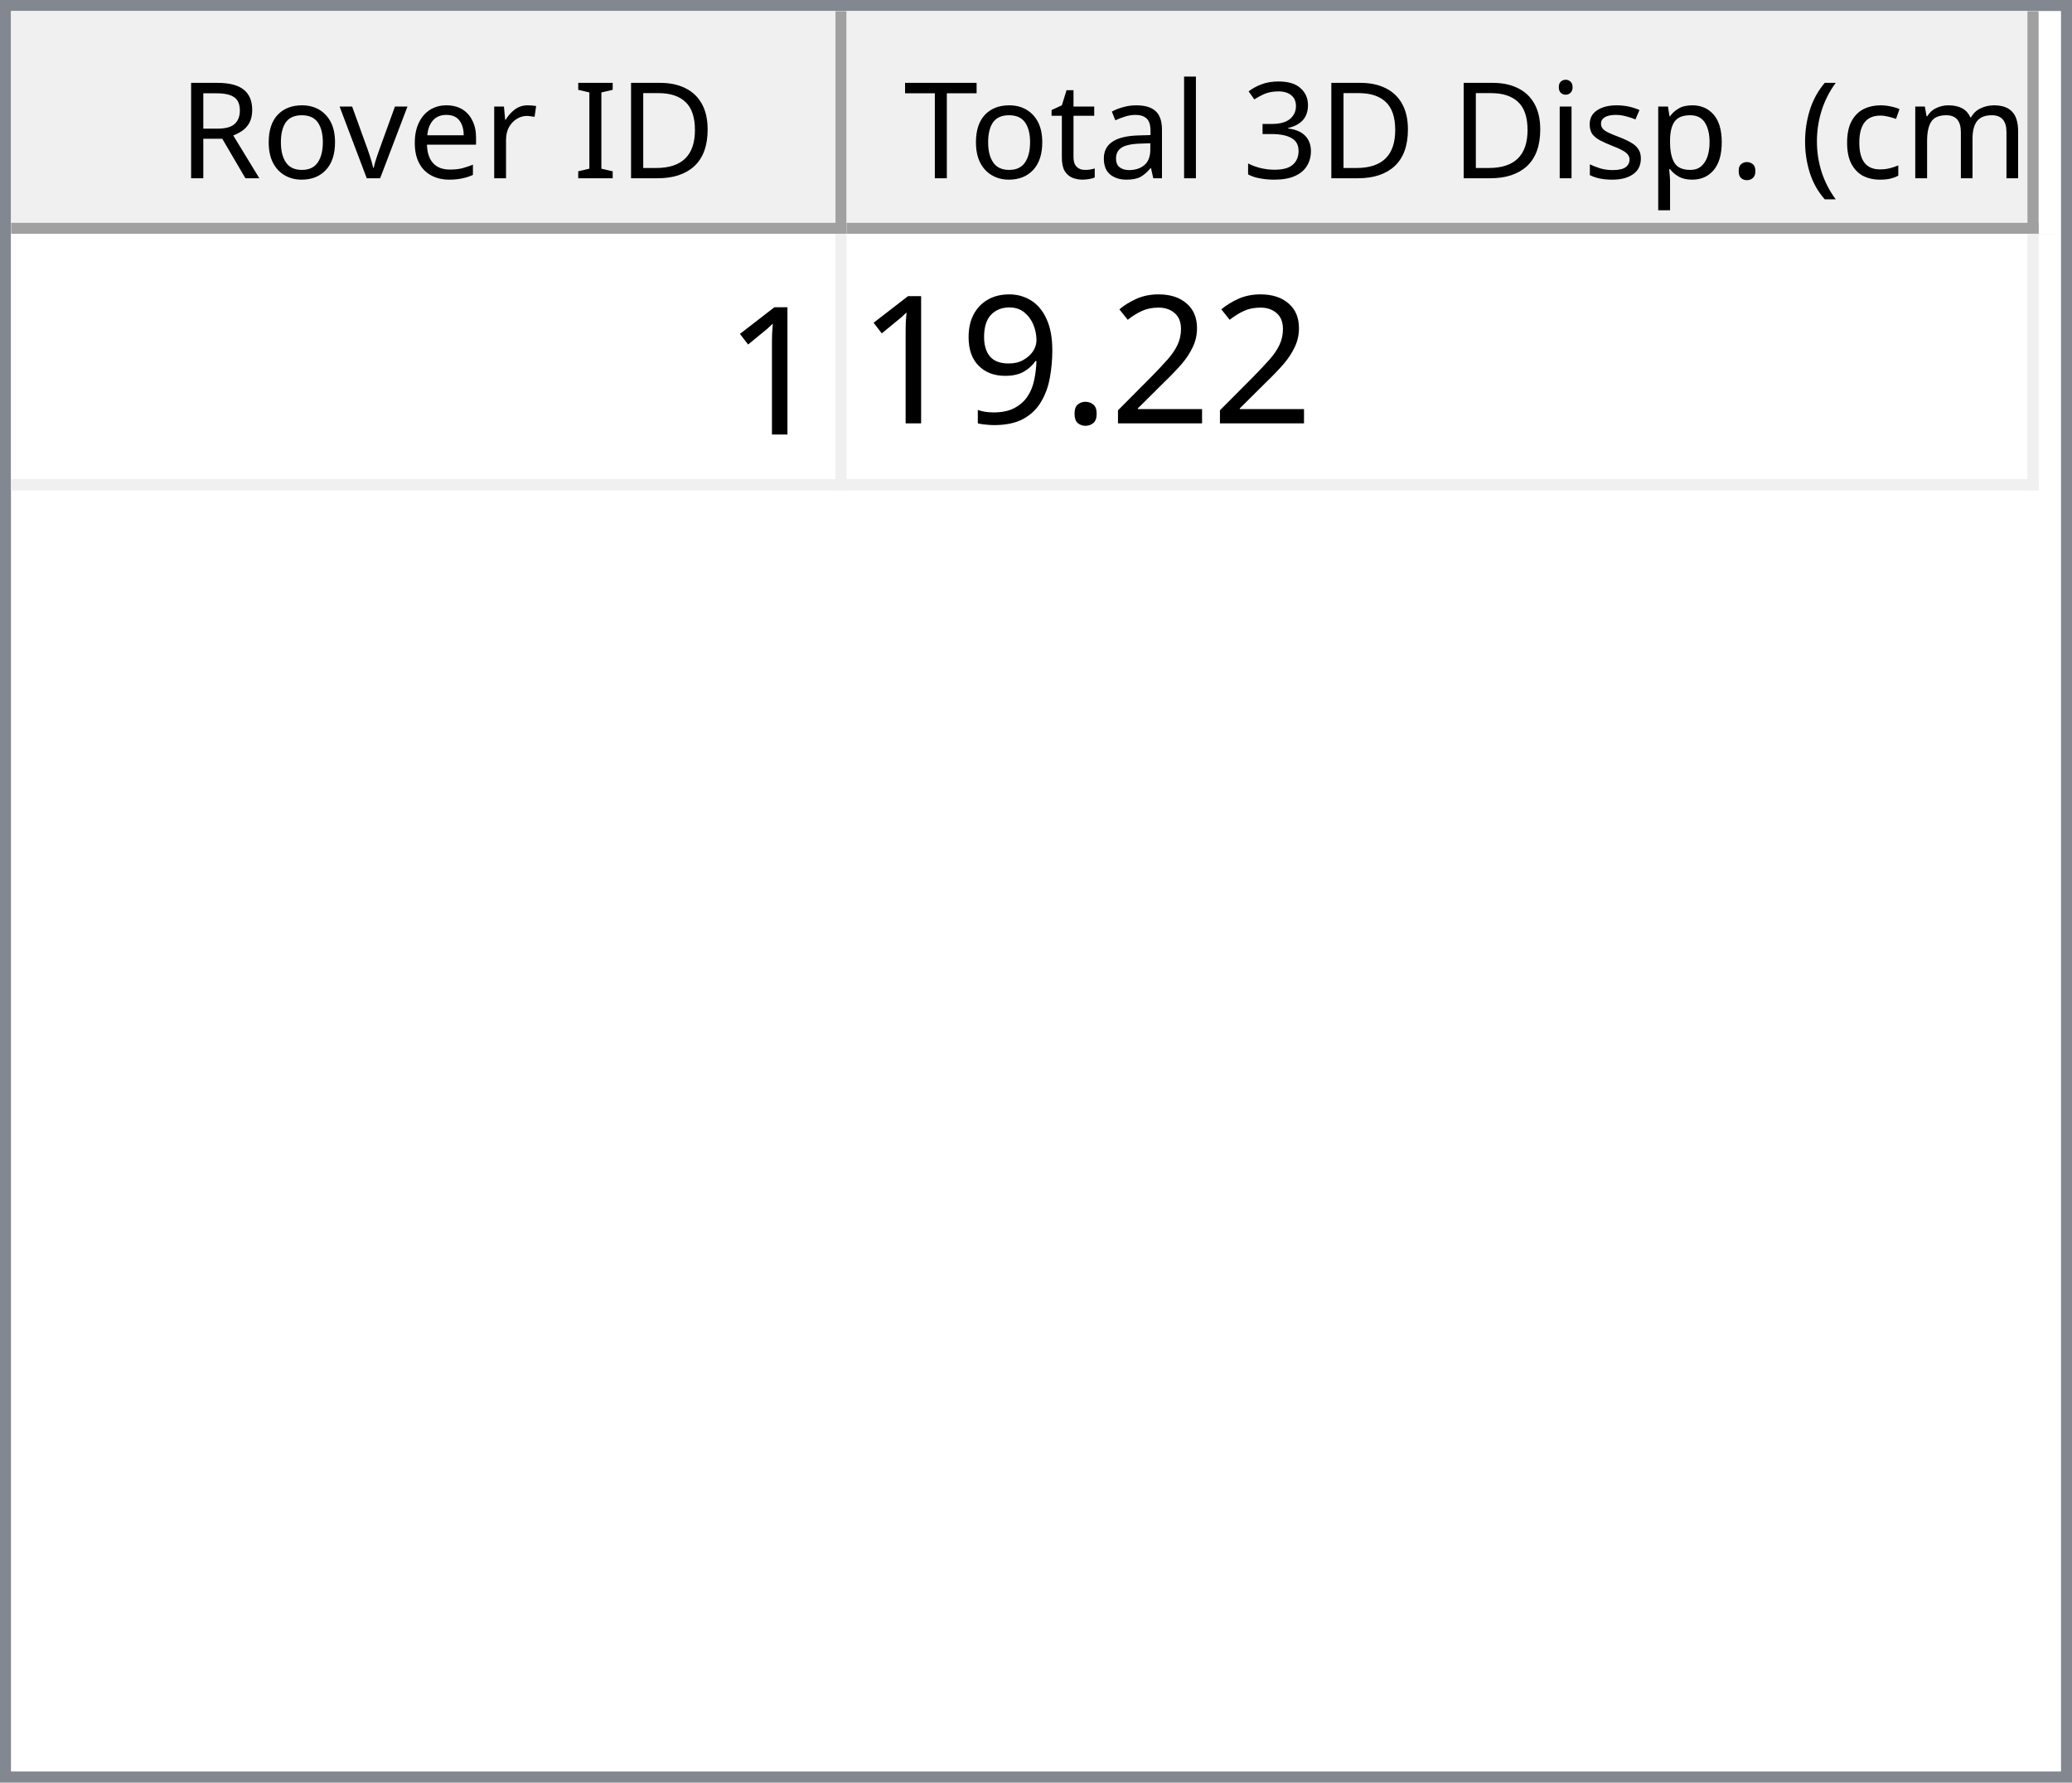
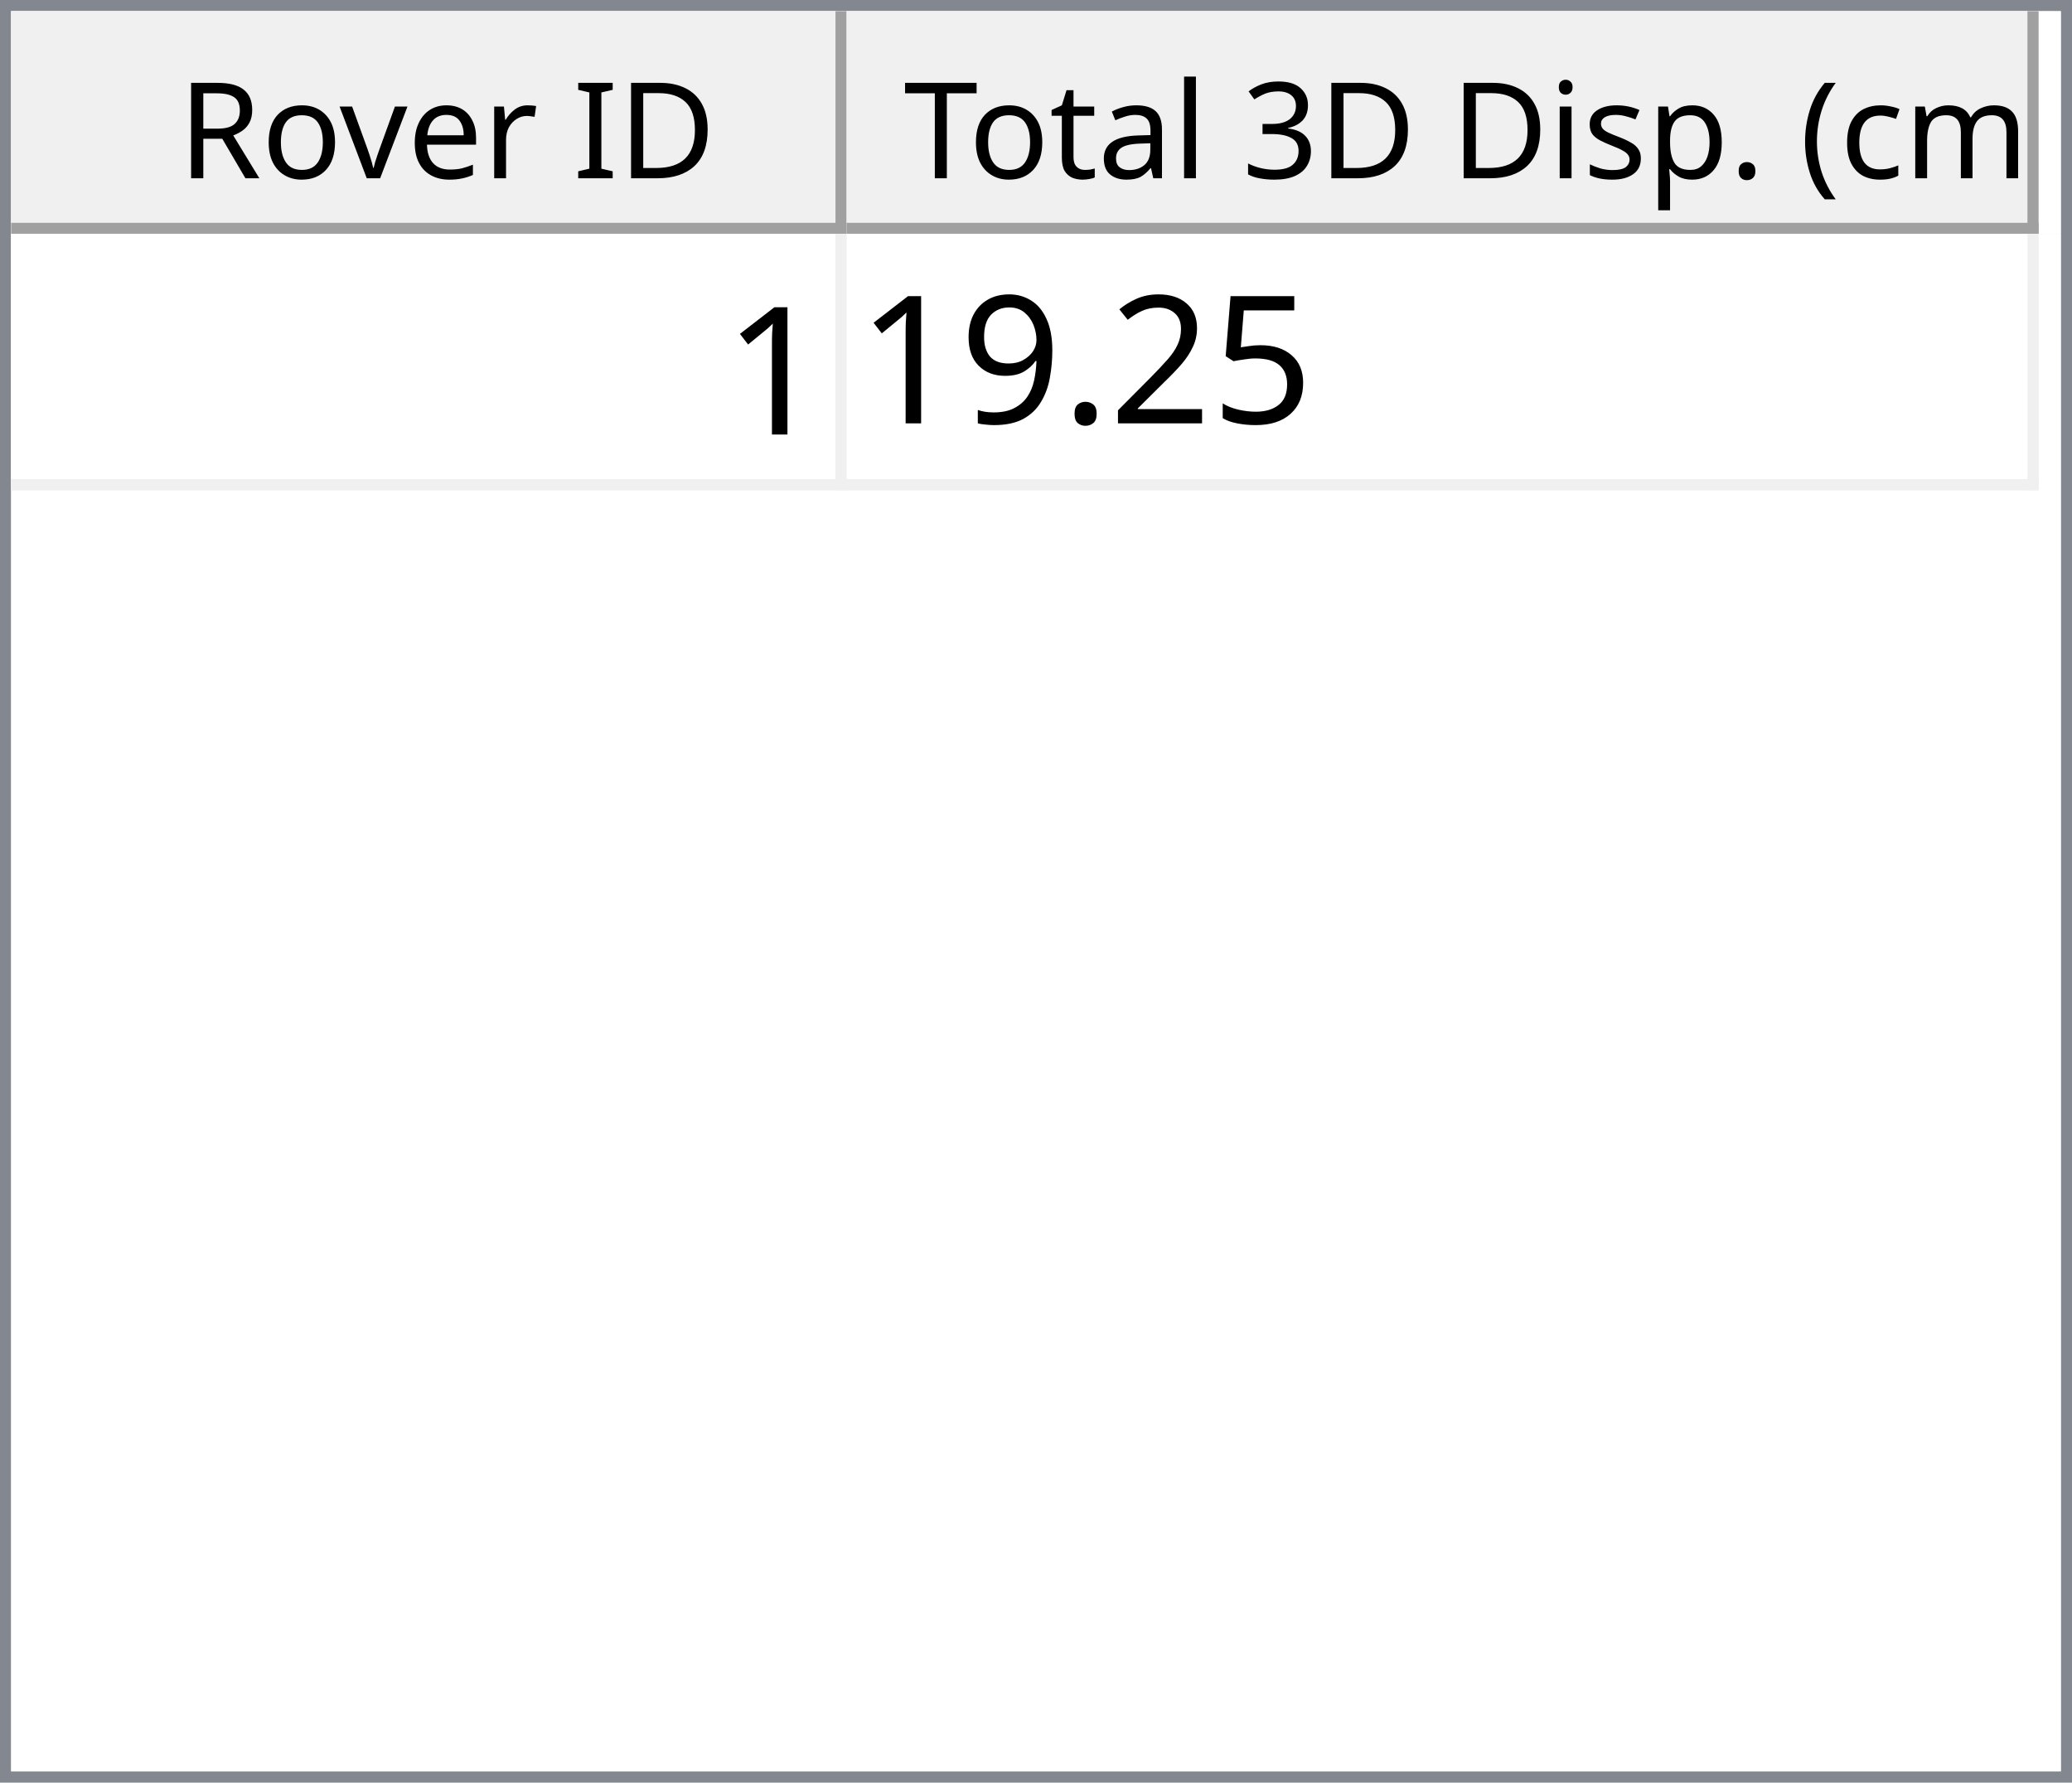
<svg xmlns="http://www.w3.org/2000/svg" style="fill-opacity:1; color-rendering:auto; color-interpolation:auto; text-rendering:auto; stroke:black; stroke-linecap:square; stroke-miterlimit:10; shape-rendering:auto; stroke-opacity:1; fill:black; stroke-dasharray:none; font-weight:normal; stroke-width:1; font-family:'Dialog'; font-style:normal; stroke-linejoin:miter; font-size:12px; stroke-dashoffset:0; image-rendering:auto;" width="186" height="160">
  <defs id="genericDefs" />
  <g>
    <defs id="defs1">
      <clipPath clipPathUnits="userSpaceOnUse" id="clipPath1">
        <path d="M0 0 L186 0 L186 160 L0 160 L0 0 Z" />
      </clipPath>
      <clipPath clipPathUnits="userSpaceOnUse" id="clipPath2">
        <path d="M0 0 L0 160 L186 160 L186 0 Z" />
      </clipPath>
      <clipPath clipPathUnits="userSpaceOnUse" id="clipPath3">
        <path d="M0 0 L0 20 L184 20 L184 0 Z" />
      </clipPath>
      <clipPath clipPathUnits="userSpaceOnUse" id="clipPath4">
        <path d="M0 0 L0 20 L75 20 L75 0 Z" />
      </clipPath>
      <clipPath clipPathUnits="userSpaceOnUse" id="clipPath5">
        <path d="M1 1 L1 19 L74 19 L74 1 Z" />
      </clipPath>
      <clipPath clipPathUnits="userSpaceOnUse" id="clipPath6">
        <path d="M0 0 L0 18 L73 18 L73 0 Z" />
      </clipPath>
      <clipPath clipPathUnits="userSpaceOnUse" id="clipPath7">
        <path d="M-0.5 -0.5 L-0.5 19.5 L74.5 19.5 L74.5 -0.5 Z" />
      </clipPath>
      <clipPath clipPathUnits="userSpaceOnUse" id="clipPath8">
        <path d="M0 0 L0 20 L107 20 L107 0 Z" />
      </clipPath>
      <clipPath clipPathUnits="userSpaceOnUse" id="clipPath9">
        <path d="M1 1 L1 19 L106 19 L106 1 Z" />
      </clipPath>
      <clipPath clipPathUnits="userSpaceOnUse" id="clipPath10">
        <path d="M0 0 L0 18 L105 18 L105 0 Z" />
      </clipPath>
      <clipPath clipPathUnits="userSpaceOnUse" id="clipPath11">
        <path d="M-0.5 -0.5 L-0.5 19.5 L106.5 19.5 L106.5 -0.5 Z" />
      </clipPath>
      <clipPath clipPathUnits="userSpaceOnUse" id="clipPath12">
        <path d="M0 0 L0 138 L184 138 L184 0 Z" />
      </clipPath>
      <clipPath clipPathUnits="userSpaceOnUse" id="clipPath13">
        <path d="M0 0 L0 23 L182 23 L182 0 Z" />
      </clipPath>
      <clipPath clipPathUnits="userSpaceOnUse" id="clipPath14">
        <path d="M-0.5 -0.5 L-0.5 22.5 L181.5 22.5 L181.5 -0.5 Z" />
      </clipPath>
      <clipPath clipPathUnits="userSpaceOnUse" id="clipPath15">
        <path d="M0 0 L0 22 L74 22 L74 0 Z" />
      </clipPath>
      <clipPath clipPathUnits="userSpaceOnUse" id="clipPath16">
        <path d="M0 0 L0 22 L106 22 L106 0 Z" />
      </clipPath>
      <font horiz-adv-x="64.551" id="font1">
        <font-face ascent="107.91" descent="25.098" units-per-em="100" style="font-style:normal; font-family:Segoe UI; font-weight:normal;" />
        <missing-glyph horiz-adv-x="64.551" d="M8.109 0 L8.109 68.266 L56.453 68.266 L56.453 0 L8.109 0 ZM15.328 7.234 L49.219 7.234 L49.219 61.031 L15.328 61.031 L15.328 7.234 Z" />
        <glyph unicode="D" horiz-adv-x="70.117" d="M9.188 0 L9.188 70.016 L28.516 70.016 Q65.531 70.016 65.531 35.891 Q65.531 19.672 55.25 9.836 Q44.969 0 27.734 0 L9.188 0 ZM17.391 62.594 L17.391 7.422 L27.828 7.422 Q41.609 7.422 49.273 14.797 Q56.938 22.172 56.938 35.688 Q56.938 62.594 28.328 62.594 L17.391 62.594 Z" />
        <glyph unicode="I" horiz-adv-x="26.611" d="M17.391 0 L9.188 0 L9.188 70.016 L17.391 70.016 L17.391 0 Z" />
        <glyph unicode=" " horiz-adv-x="27.393" d="" />
        <glyph unicode="r" horiz-adv-x="34.766" d="M34.188 41.891 Q32.078 43.5 28.125 43.5 Q23 43.5 19.555 38.672 Q16.109 33.844 16.109 25.484 L16.109 0 L8.109 0 L8.109 50 L16.109 50 L16.109 39.703 L16.312 39.703 Q18.016 44.969 21.531 47.922 Q25.047 50.875 29.391 50.875 Q32.516 50.875 34.188 50.203 L34.188 41.891 Z" />
        <glyph unicode="e" horiz-adv-x="52.295" d="M48.297 23 L12.984 23 Q13.188 14.656 17.484 10.109 Q21.781 5.562 29.297 5.562 Q37.75 5.562 44.828 11.141 L44.828 3.609 Q38.234 -1.172 27.391 -1.172 Q16.797 -1.172 10.742 5.641 Q4.688 12.453 4.688 24.812 Q4.688 36.469 11.305 43.82 Q17.922 51.172 27.734 51.172 Q37.547 51.172 42.922 44.828 Q48.297 38.484 48.297 27.203 L48.297 23 ZM40.094 29.781 Q40.047 36.719 36.75 40.578 Q33.453 44.438 27.594 44.438 Q21.922 44.438 17.969 40.383 Q14.016 36.328 13.094 29.781 L40.094 29.781 Z" />
        <glyph unicode="v" horiz-adv-x="47.9" d="M47.406 50 L27.484 0 L19.625 0 L0.688 50 L9.469 50 L22.172 13.672 Q23.578 9.672 23.922 6.688 L24.125 6.688 Q24.609 10.453 25.688 13.484 L38.969 50 L47.406 50 Z" />
        <glyph unicode="o" horiz-adv-x="58.594" d="M29 -1.172 Q17.922 -1.172 11.305 5.836 Q4.688 12.844 4.688 24.422 Q4.688 37.016 11.57 44.094 Q18.453 51.172 30.172 51.172 Q41.359 51.172 47.633 44.289 Q53.906 37.406 53.906 25.203 Q53.906 13.234 47.141 6.031 Q40.375 -1.172 29 -1.172 ZM29.594 44.438 Q21.875 44.438 17.383 39.188 Q12.891 33.938 12.891 24.703 Q12.891 15.828 17.43 10.695 Q21.969 5.562 29.594 5.562 Q37.359 5.562 41.531 10.594 Q45.703 15.625 45.703 24.906 Q45.703 34.281 41.531 39.359 Q37.359 44.438 29.594 44.438 Z" />
        <glyph unicode="R" horiz-adv-x="59.814" d="M59.375 0 L49.609 0 L37.891 19.625 Q36.281 22.359 34.766 24.289 Q33.25 26.219 31.664 27.438 Q30.078 28.656 28.25 29.219 Q26.422 29.781 24.125 29.781 L17.391 29.781 L17.391 0 L9.188 0 L9.188 70.016 L30.078 70.016 Q34.672 70.016 38.555 68.867 Q42.438 67.719 45.289 65.375 Q48.141 63.031 49.758 59.547 Q51.375 56.062 51.375 51.375 Q51.375 47.703 50.273 44.656 Q49.172 41.609 47.148 39.211 Q45.125 36.812 42.266 35.133 Q39.406 33.453 35.844 32.516 L35.844 32.328 Q37.594 31.547 38.891 30.547 Q40.188 29.547 41.359 28.18 Q42.531 26.812 43.68 25.078 Q44.828 23.344 46.234 21.047 L59.375 0 ZM17.391 62.594 L17.391 37.203 L28.516 37.203 Q31.594 37.203 34.203 38.133 Q36.812 39.062 38.719 40.797 Q40.625 42.531 41.703 45.047 Q42.781 47.562 42.781 50.688 Q42.781 56.297 39.141 59.445 Q35.5 62.594 28.609 62.594 L17.391 62.594 Z" />
        <glyph unicode=")" horiz-adv-x="30.176" d="M8.297 -15.922 L1.172 -15.922 Q16.406 2.344 16.406 26.812 Q16.406 51.469 1.078 70.016 L8.297 70.016 Q23.531 52.156 23.531 26.703 Q23.531 1.375 8.297 -15.922 Z" />
        <glyph unicode="m" horiz-adv-x="86.133" d="M79.109 0 L71.094 0 L71.094 28.719 Q71.094 37.016 68.531 40.727 Q65.969 44.438 59.906 44.438 Q54.781 44.438 51.195 39.75 Q47.609 35.062 47.609 28.516 L47.609 0 L39.594 0 L39.594 29.688 Q39.594 44.438 28.219 44.438 Q22.953 44.438 19.531 40.016 Q16.109 35.594 16.109 28.516 L16.109 0 L8.109 0 L8.109 50 L16.109 50 L16.109 42.094 L16.312 42.094 Q21.625 51.172 31.844 51.172 Q36.969 51.172 40.773 48.312 Q44.578 45.453 46 40.828 Q51.562 51.172 62.594 51.172 Q79.109 51.172 79.109 30.812 L79.109 0 Z" />
        <glyph unicode="c" horiz-adv-x="46.191" d="M42.188 2.297 Q36.422 -1.172 28.516 -1.172 Q17.828 -1.172 11.258 5.789 Q4.688 12.75 4.688 23.828 Q4.688 36.188 11.766 43.68 Q18.844 51.172 30.672 51.172 Q37.25 51.172 42.281 48.734 L42.281 40.531 Q36.719 44.438 30.375 44.438 Q22.703 44.438 17.797 38.945 Q12.891 33.453 12.891 24.516 Q12.891 15.719 17.508 10.641 Q22.125 5.562 29.891 5.562 Q36.422 5.562 42.188 9.906 L42.188 2.297 Z" />
        <glyph unicode="(" horiz-adv-x="30.176" d="M29.109 -15.922 L21.969 -15.922 Q6.844 1.375 6.844 26.703 Q6.844 52.156 21.969 70.016 L29.203 70.016 Q13.875 51.469 13.875 26.812 Q13.875 2.344 29.109 -15.922 Z" />
        <glyph unicode="." horiz-adv-x="21.68" d="M10.891 -1.078 Q8.641 -1.078 7.055 0.539 Q5.469 2.156 5.469 4.391 Q5.469 6.641 7.055 8.273 Q8.641 9.906 10.891 9.906 Q13.188 9.906 14.797 8.273 Q16.406 6.641 16.406 4.391 Q16.406 2.156 14.797 0.539 Q13.188 -1.078 10.891 -1.078 Z" />
        <glyph unicode="p" horiz-adv-x="58.789" d="M16.312 7.234 L16.109 7.234 L16.109 -23 L8.109 -23 L8.109 50 L16.109 50 L16.109 41.219 L16.312 41.219 Q22.219 51.172 33.594 51.172 Q43.266 51.172 48.688 44.461 Q54.109 37.75 54.109 26.469 Q54.109 13.922 48 6.375 Q41.891 -1.172 31.297 -1.172 Q21.578 -1.172 16.312 7.234 ZM16.109 27.391 L16.109 20.406 Q16.109 14.203 20.141 9.883 Q24.172 5.562 30.375 5.562 Q37.641 5.562 41.773 11.133 Q45.906 16.703 45.906 26.609 Q45.906 34.969 42.047 39.703 Q38.188 44.438 31.594 44.438 Q24.609 44.438 20.359 39.578 Q16.109 34.719 16.109 27.391 Z" />
        <glyph unicode="s" horiz-adv-x="42.432" d="M5.078 1.812 L5.078 10.406 Q11.625 5.562 19.484 5.562 Q30.031 5.562 30.031 12.594 Q30.031 14.594 29.125 15.992 Q28.219 17.391 26.68 18.461 Q25.141 19.531 23.07 20.383 Q21 21.234 18.609 22.172 Q15.281 23.484 12.766 24.828 Q10.25 26.172 8.57 27.859 Q6.891 29.547 6.031 31.695 Q5.172 33.844 5.172 36.719 Q5.172 40.234 6.789 42.945 Q8.406 45.656 11.086 47.484 Q13.766 49.312 17.211 50.242 Q20.656 51.172 24.312 51.172 Q30.812 51.172 35.938 48.922 L35.938 40.828 Q30.422 44.438 23.25 44.438 Q21 44.438 19.195 43.922 Q17.391 43.406 16.094 42.477 Q14.797 41.547 14.086 40.258 Q13.375 38.969 13.375 37.406 Q13.375 35.453 14.086 34.133 Q14.797 32.812 16.164 31.789 Q17.531 30.766 19.484 29.938 Q21.438 29.109 23.922 28.125 Q27.25 26.859 29.883 25.516 Q32.516 24.172 34.375 22.484 Q36.234 20.797 37.234 18.602 Q38.234 16.406 38.234 13.375 Q38.234 9.672 36.602 6.938 Q34.969 4.203 32.234 2.398 Q29.5 0.594 25.93 -0.289 Q22.359 -1.172 18.453 -1.172 Q10.75 -1.172 5.078 1.812 Z" />
        <glyph unicode="i" horiz-adv-x="24.219" d="M12.203 62.703 Q10.062 62.703 8.547 64.164 Q7.031 65.625 7.031 67.875 Q7.031 70.125 8.547 71.609 Q10.062 73.094 12.203 73.094 Q14.406 73.094 15.945 71.609 Q17.484 70.125 17.484 67.875 Q17.484 65.719 15.945 64.211 Q14.406 62.703 12.203 62.703 ZM16.109 0 L8.109 0 L8.109 50 L16.109 50 L16.109 0 Z" />
        <glyph unicode="3" horiz-adv-x="53.906" d="M46.531 19.828 Q46.531 15.094 44.75 11.211 Q42.969 7.328 39.719 4.57 Q36.469 1.812 31.93 0.297 Q27.391 -1.219 21.922 -1.219 Q11.922 -1.219 6 2.594 L6 11.188 Q13.094 5.609 22.219 5.609 Q25.875 5.609 28.828 6.539 Q31.781 7.469 33.906 9.227 Q36.031 10.984 37.18 13.477 Q38.328 15.969 38.328 19.094 Q38.328 32.812 18.797 32.812 L12.984 32.812 L12.984 39.594 L18.5 39.594 Q35.797 39.594 35.797 52.484 Q35.797 64.406 22.609 64.406 Q15.188 64.406 8.688 59.422 L8.688 67.188 Q15.375 71.188 24.609 71.188 Q29 71.188 32.57 69.969 Q36.141 68.75 38.68 66.555 Q41.219 64.359 42.609 61.281 Q44 58.203 44 54.5 Q44 40.672 30.031 36.719 L30.031 36.531 Q33.594 36.141 36.625 34.797 Q39.656 33.453 41.852 31.305 Q44.047 29.156 45.289 26.25 Q46.531 23.344 46.531 19.828 Z" />
        <glyph unicode="l" horiz-adv-x="24.219" d="M16.109 0 L8.109 0 L8.109 74.031 L16.109 74.031 L16.109 0 Z" />
        <glyph unicode="a" horiz-adv-x="50.879" d="M43.891 0 L35.891 0 L35.891 7.812 L35.688 7.812 Q30.469 -1.172 20.312 -1.172 Q12.844 -1.172 8.617 2.781 Q4.391 6.734 4.391 13.281 Q4.391 27.297 20.906 29.594 L35.891 31.688 Q35.891 44.438 25.594 44.438 Q16.547 44.438 9.281 38.281 L9.281 46.484 Q16.656 51.172 26.266 51.172 Q43.891 51.172 43.891 32.516 L43.891 0 ZM35.891 25.297 L23.828 23.641 Q18.266 22.859 15.43 20.875 Q12.594 18.891 12.594 13.875 Q12.594 10.203 15.211 7.883 Q17.828 5.562 22.172 5.562 Q28.125 5.562 32.008 9.742 Q35.891 13.922 35.891 20.312 L35.891 25.297 Z" />
        <glyph unicode="t" horiz-adv-x="33.887" d="M31.297 0.484 Q28.469 -1.078 23.828 -1.078 Q10.688 -1.078 10.688 13.578 L10.688 43.172 L2.094 43.172 L2.094 50 L10.688 50 L10.688 62.203 L18.703 64.797 L18.703 50 L31.297 50 L31.297 43.172 L18.703 43.172 L18.703 14.984 Q18.703 9.969 20.414 7.82 Q22.125 5.672 26.078 5.672 Q29.109 5.672 31.297 7.328 L31.297 0.484 Z" />
        <glyph unicode="T" horiz-adv-x="52.393" d="M50.594 62.594 L30.375 62.594 L30.375 0 L22.172 0 L22.172 62.594 L2 62.594 L2 70.016 L50.594 70.016 L50.594 62.594 Z" />
      </font>
      <font horiz-adv-x="75.0" id="font2">
        <font-face ascent="100.537" descent="21.973" units-per-em="100" style="font-style:normal; font-family:sans-serif; font-weight:normal;" />
        <missing-glyph horiz-adv-x="75.0" d="M12.5 0 L12.5 62.5 L62.5 62.5 L62.5 0 L12.5 0 ZM14.062 1.562 L60.938 1.562 L60.938 60.938 L14.062 60.938 L14.062 1.562 Z" />
        <glyph unicode="1" horiz-adv-x="55.615" d="M37.25 0 L28.469 0 L28.469 56 Q25.297 52.984 20.141 49.953 Q14.984 46.922 10.891 45.406 L10.891 53.906 Q18.266 57.375 23.781 62.305 Q29.297 67.234 31.594 71.875 L37.25 71.875 L37.25 0 Z" />
+         <glyph unicode="5" horiz-adv-x="55.615" d="M4.156 18.75 L13.375 19.531 Q14.406 12.797 18.141 9.398 Q21.875 6 27.156 6 Q33.5 6 37.891 10.789 Q42.281 15.578 42.281 23.484 Q42.281 31 38.062 35.352 Q33.844 39.703 27 39.703 Q22.75 39.703 19.336 37.773 Q15.922 35.844 13.969 32.766 L5.719 33.844 L12.641 70.609 L48.25 70.609 L48.25 62.203 L19.672 62.203 L15.828 42.969 Q22.266 47.469 29.344 47.469 Q38.719 47.469 45.164 40.969 Q51.609 34.469 51.609 24.266 Q51.609 14.547 45.953 7.469 Q39.062 -1.219 27.156 -1.219 Q17.391 -1.219 11.211 4.25 Q5.031 9.719 4.156 18.75 Z" />
        <glyph unicode="2" horiz-adv-x="55.615" d="M50.344 8.453 L50.344 0 L3.031 0 Q2.938 3.172 4.047 6.109 Q5.859 10.938 9.836 15.625 Q13.812 20.312 21.344 26.469 Q33.016 36.031 37.117 41.625 Q41.219 47.219 41.219 52.203 Q41.219 57.422 37.477 61.008 Q33.734 64.594 27.734 64.594 Q21.391 64.594 17.578 60.789 Q13.766 56.984 13.719 50.25 L4.688 51.172 Q5.609 61.281 11.664 66.578 Q17.719 71.875 27.938 71.875 Q38.234 71.875 44.242 66.164 Q50.25 60.453 50.25 52 Q50.25 47.703 48.492 43.555 Q46.734 39.406 42.656 34.812 Q38.578 30.219 29.109 22.219 Q21.188 15.578 18.945 13.211 Q16.703 10.844 15.234 8.453 L50.344 8.453 Z" />
        <glyph unicode="." horiz-adv-x="27.783" d="M9.078 0 L9.078 10.016 L19.094 10.016 L19.094 0 L9.078 0 Z" />
        <glyph unicode="9" horiz-adv-x="55.615" d="M5.469 16.547 L13.922 17.328 Q14.984 11.375 18.016 8.688 Q21.047 6 25.781 6 Q29.828 6 32.883 7.859 Q35.938 9.719 37.891 12.82 Q39.844 15.922 41.164 21.195 Q42.484 26.469 42.484 31.938 Q42.484 32.516 42.438 33.688 Q39.797 29.5 35.234 26.883 Q30.672 24.266 25.344 24.266 Q16.453 24.266 10.305 30.711 Q4.156 37.156 4.156 47.703 Q4.156 58.594 10.578 65.234 Q17 71.875 26.656 71.875 Q33.641 71.875 39.43 68.117 Q45.219 64.359 48.219 57.398 Q51.219 50.438 51.219 37.25 Q51.219 23.531 48.242 15.406 Q45.266 7.281 39.383 3.031 Q33.5 -1.219 25.594 -1.219 Q17.188 -1.219 11.867 3.445 Q6.547 8.109 5.469 16.547 ZM41.453 48.141 Q41.453 55.719 37.43 60.156 Q33.406 64.594 27.734 64.594 Q21.875 64.594 17.531 59.812 Q13.188 55.031 13.188 47.406 Q13.188 40.578 17.312 36.305 Q21.438 32.031 27.484 32.031 Q33.594 32.031 37.523 36.305 Q41.453 40.578 41.453 48.141 Z" />
      </font>
    </defs>
    <g style="fill:white; stroke:white;">
      <rect x="0" y="0" width="186" style="clip-path:url(#clipPath1); stroke:none;" height="160" />
    </g>
    <g style="fill:white; text-rendering:optimizeSpeed; color-rendering:optimizeSpeed; image-rendering:optimizeSpeed; shape-rendering:crispEdges; stroke:white; color-interpolation:sRGB;">
      <rect x="0" width="186" height="160" y="0" style="stroke:none;" />
      <path style="stroke:none;" d="M0 160 L186 160 L186 0 L0 0 Z" />
    </g>
    <g style="fill:rgb(240,240,240); font-family:'Segoe UI'; stroke:rgb(240,240,240);">
      <rect x="0" y="0" width="186" style="clip-path:url(#clipPath2); stroke:none;" height="160" />
    </g>
    <g style="fill:rgb(130,135,144); font-family:'Segoe UI'; stroke:rgb(130,135,144);">
      <path d="M0 0 L186 0 L186 160 L0 160 L0 0 ZM1 1 L185 1 L185 159 L1 159 L1 1 Z" style="fill-rule:evenodd; clip-path:url(#clipPath2); stroke:none;" />
    </g>
    <g style="fill:white; font-family:'Segoe UI'; stroke:white;" transform="translate(1,1)">
      <rect x="0" y="0" width="184" style="clip-path:url(#clipPath3); stroke:none;" height="20" />
    </g>
    <g style="fill:rgb(240,240,240); font-family:'Segoe UI'; stroke:rgb(240,240,240);" transform="translate(1,1)">
      <rect x="0" y="0" width="75" style="clip-path:url(#clipPath4); stroke:none;" height="20" />
    </g>
    <g style="font-family:'Segoe UI';" transform="translate(2,2)">
      <text x="14" xml:space="preserve" y="14" style="clip-path:url(#clipPath6); stroke:none;">Rover ID</text>
    </g>
    <g style="fill:rgb(160,160,160); font-family:'Segoe UI'; stroke:rgb(160,160,160); stroke-linejoin:bevel;" transform="translate(1.5,1.5)">
      <line x1="74" x2="74" y1="0" style="fill:none; clip-path:url(#clipPath7);" y2="19" />
    </g>
    <g style="fill:rgb(160,160,160); font-family:'Segoe UI'; stroke:rgb(160,160,160); stroke-linejoin:bevel;" transform="matrix(1,0,0,1,1,1) translate(0.5,0.5)">
      <line x1="0" x2="74" y1="19" style="fill:none; clip-path:url(#clipPath7);" y2="19" />
    </g>
    <g style="fill:rgb(240,240,240); font-family:'Segoe UI'; stroke:rgb(240,240,240);" transform="translate(76,1)">
      <rect x="0" y="0" width="107" style="clip-path:url(#clipPath8); stroke:none;" height="20" />
    </g>
    <g style="font-family:'Segoe UI';" transform="translate(77,2)">
      <text x="1" xml:space="preserve" y="14" style="clip-path:url(#clipPath10); stroke:none;"> Total 3D Disp. (cm)</text>
    </g>
    <g style="fill:rgb(160,160,160); font-family:'Segoe UI'; stroke:rgb(160,160,160); stroke-linejoin:bevel;" transform="translate(76.5,1.5)">
      <line x1="106" x2="106" y1="0" style="fill:none; clip-path:url(#clipPath11);" y2="19" />
    </g>
    <g style="fill:rgb(160,160,160); font-family:'Segoe UI'; stroke:rgb(160,160,160); stroke-linejoin:bevel;" transform="matrix(1,0,0,1,76,1) translate(0.5,0.5)">
      <line x1="0" x2="106" y1="19" style="fill:none; clip-path:url(#clipPath11);" y2="19" />
    </g>
    <g style="fill:white; font-family:'Segoe UI'; stroke:white;" transform="translate(1,21)">
      <rect x="0" y="0" width="184" style="clip-path:url(#clipPath12); stroke:none;" height="138" />
    </g>
    <g style="fill:rgb(240,240,240); font-size:16px; font-family:sans-serif; stroke:rgb(240,240,240);" transform="translate(1,21)">
      <rect x="0" y="0" width="182" style="clip-path:url(#clipPath13); stroke:none;" height="23" />
      <line transform="translate(0.5,0.5)" x1="0" x2="181" y1="22" style="clip-path:url(#clipPath14); fill:none; stroke-linejoin:bevel;" y2="22" />
    </g>
    <g transform="matrix(1,0,0,1,1,21) translate(0.5,0.5)" style="fill:rgb(240,240,240); font-size:16px; font-family:sans-serif; stroke:rgb(240,240,240); stroke-linejoin:bevel;">
      <line x1="74" x2="74" y1="0" style="fill:none; clip-path:url(#clipPath14);" y2="22" />
    </g>
    <g transform="matrix(1,0,0,1,1,21) translate(0.5,0.5)" style="fill:rgb(240,240,240); font-size:16px; font-family:sans-serif; stroke:rgb(240,240,240); stroke-linejoin:bevel;">
      <line x1="181" x2="181" y1="0" style="fill:none; clip-path:url(#clipPath14);" y2="22" />
    </g>
    <g style="fill:white; font-size:16px; font-family:sans-serif; stroke:white;" transform="matrix(1,0,0,1,1,21)">
      <rect x="0" y="0" width="74" style="clip-path:url(#clipPath15); stroke:none;" height="22" />
      <text x="64" y="18" style="fill:black; clip-path:url(#clipPath15); stroke:none;" xml:space="preserve">1</text>
    </g>
    <g style="fill:white; font-size:16px; font-family:sans-serif; stroke:white;" transform="matrix(1,0,0,1,1,21) translate(75,0)">
      <rect x="0" y="0" width="106" style="clip-path:url(#clipPath16); stroke:none;" height="22" />
-       <text x="1" y="17" style="fill:black; clip-path:url(#clipPath16); stroke:none;" xml:space="preserve">19.22</text>
+       <text x="1" y="17" style="fill:black; clip-path:url(#clipPath16); stroke:none;" xml:space="preserve">19.25</text>
    </g>
  </g>
</svg>
